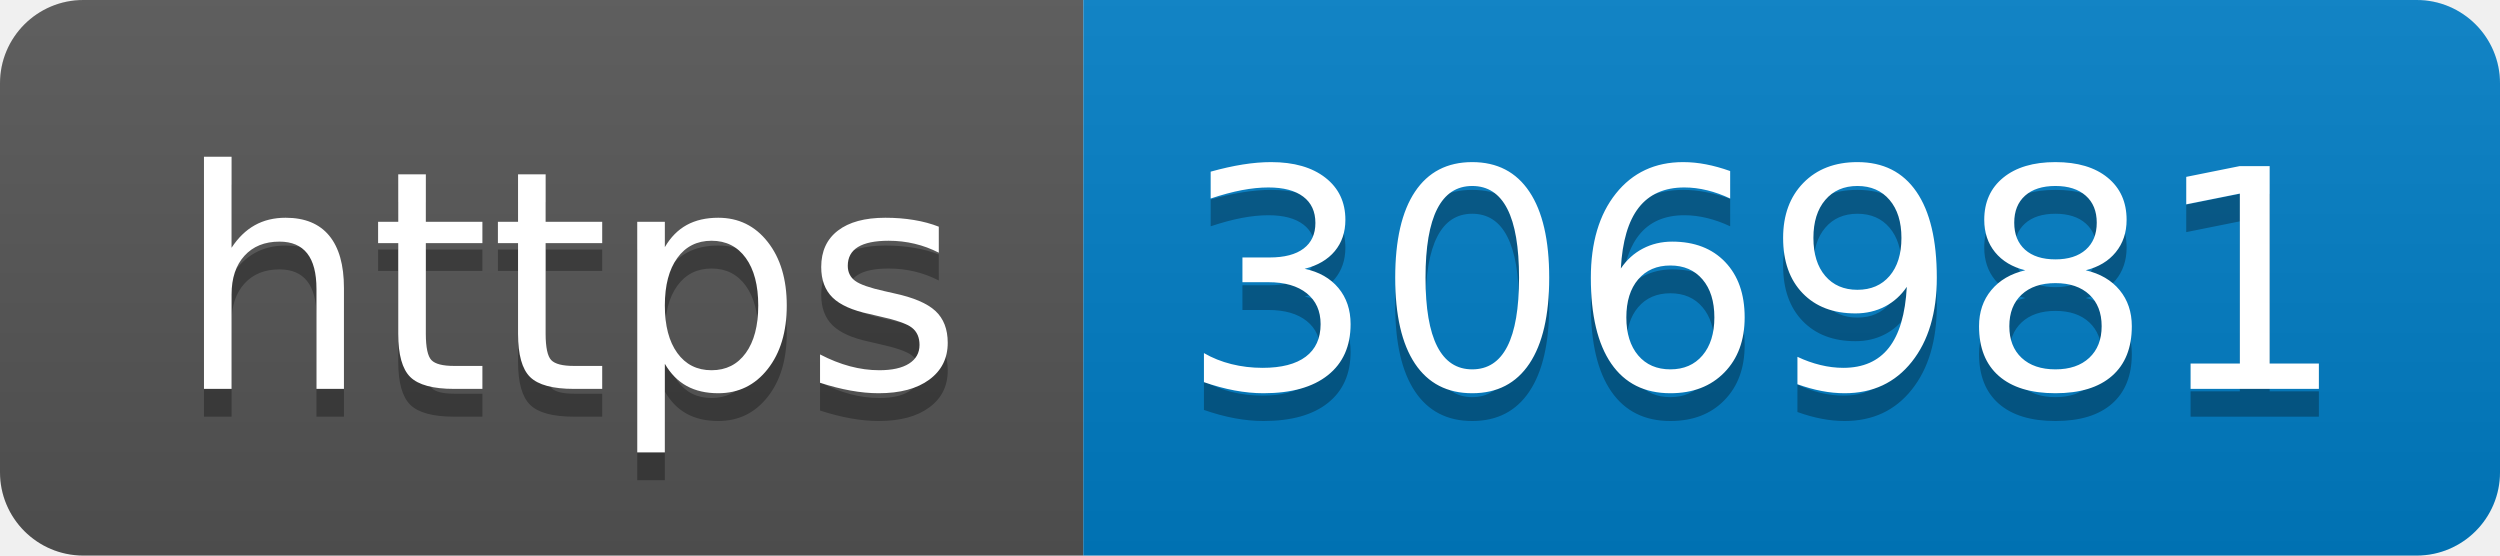
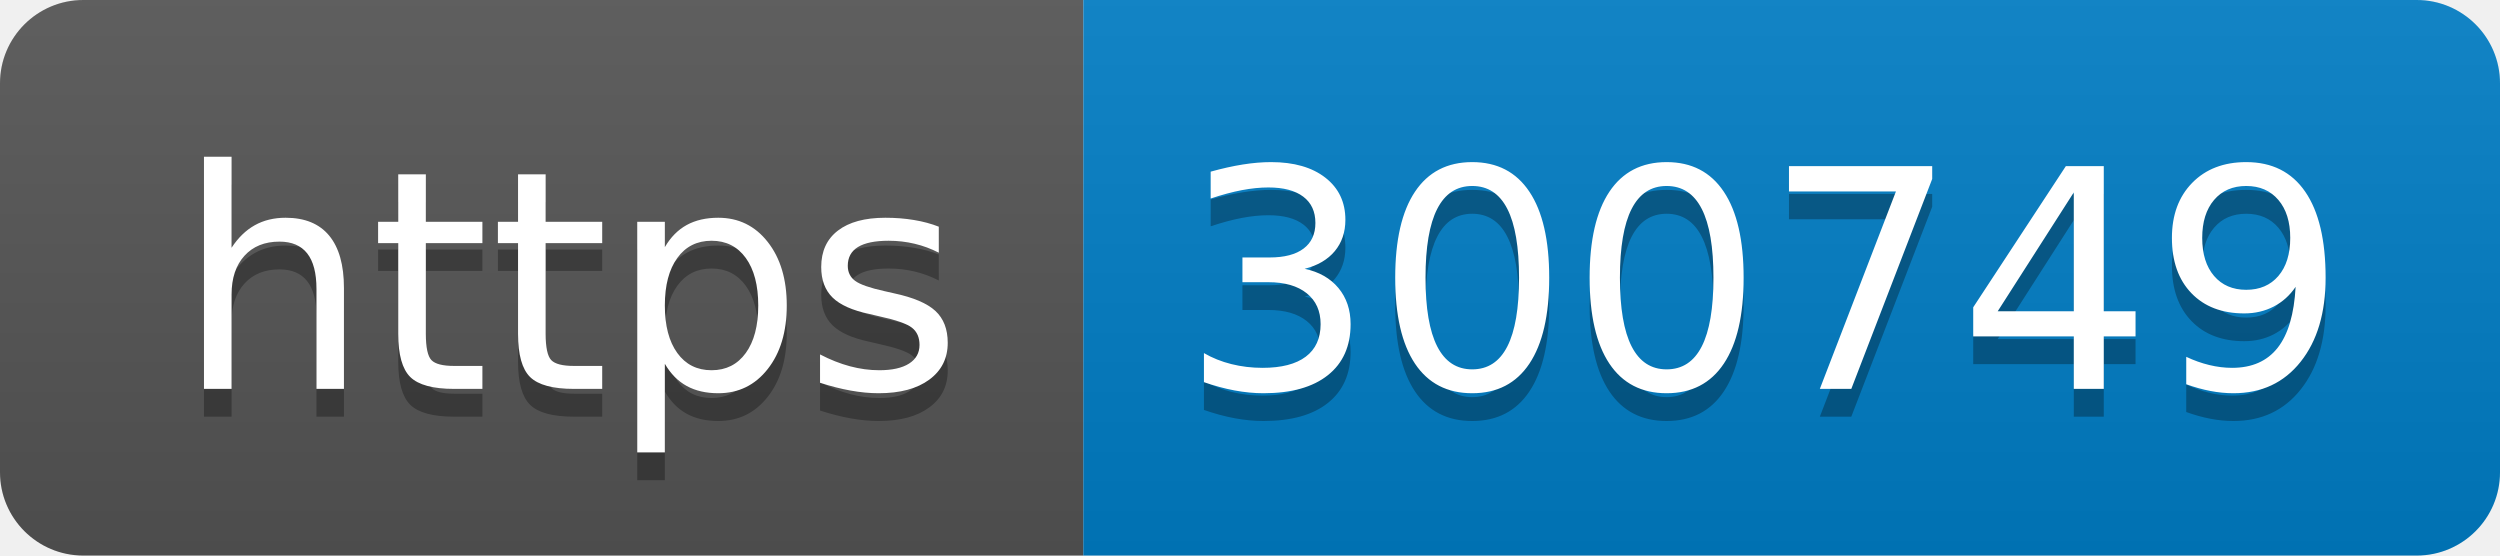
- <svg xmlns="http://www.w3.org/2000/svg" width="90" height="20" role="img" aria-label="https: 306981">
+ <svg xmlns="http://www.w3.org/2000/svg" width="90" height="20" role="img" aria-label="https: 300749">
  <linearGradient id="s" x2="0" y2="100%">
    <stop offset="0" stop-color="#bbb" stop-opacity=".1" />
    <stop offset="1" stop-opacity=".1" />
  </linearGradient>
  <clipPath id="r">
    <rect width="90" height="20" rx="3" fill="#fff" />
  </clipPath>
  <g clip-path="url(#r)">
    <rect width="39" height="20" fill="#555" />
    <rect x="39" width="51" height="20" fill="#007ec6" />
    <rect width="90" height="20" fill="url(#s)" />
  </g>
  <g fill="#fff" text-anchor="middle" font-family="Verdana,Geneva,DejaVu Sans,sans-serif" text-rendering="geometricPrecision" font-size="110">
    <text aria-hidden="true" x="205" y="150" fill="#010101" fill-opacity=".3" transform="scale(.1)" textLength="290">https</text>
    <text x="205" y="140" transform="scale(.1)" fill="#fff" textLength="290">https</text>
-     <text aria-hidden="true" x="635" y="150" fill="#010101" fill-opacity=".3" transform="scale(.1)" textLength="410">306981</text>
-     <text x="635" y="140" transform="scale(.1)" fill="#fff" textLength="410">306981</text>
+     <text aria-hidden="true" x="635" y="150" fill="#010101" fill-opacity=".3" transform="scale(.1)" textLength="410">300749</text>
+     <text x="635" y="140" transform="scale(.1)" fill="#fff" textLength="410">300749</text>
  </g>
</svg>
